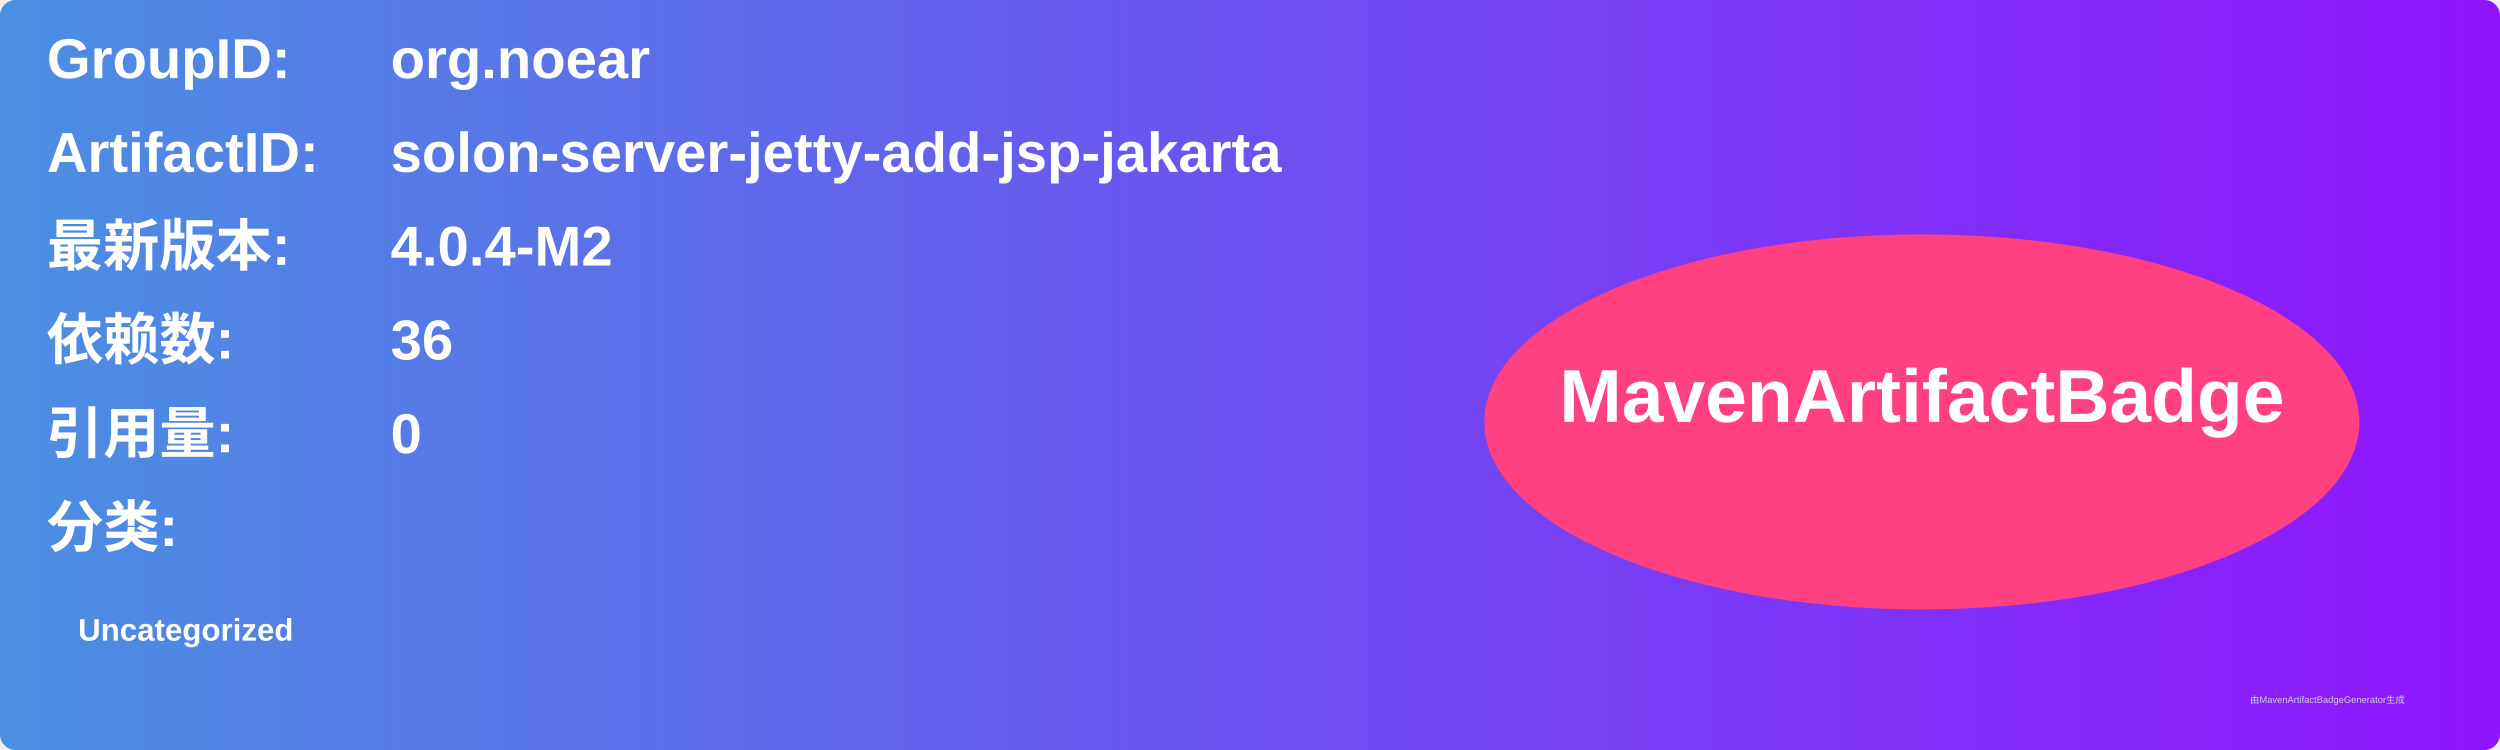
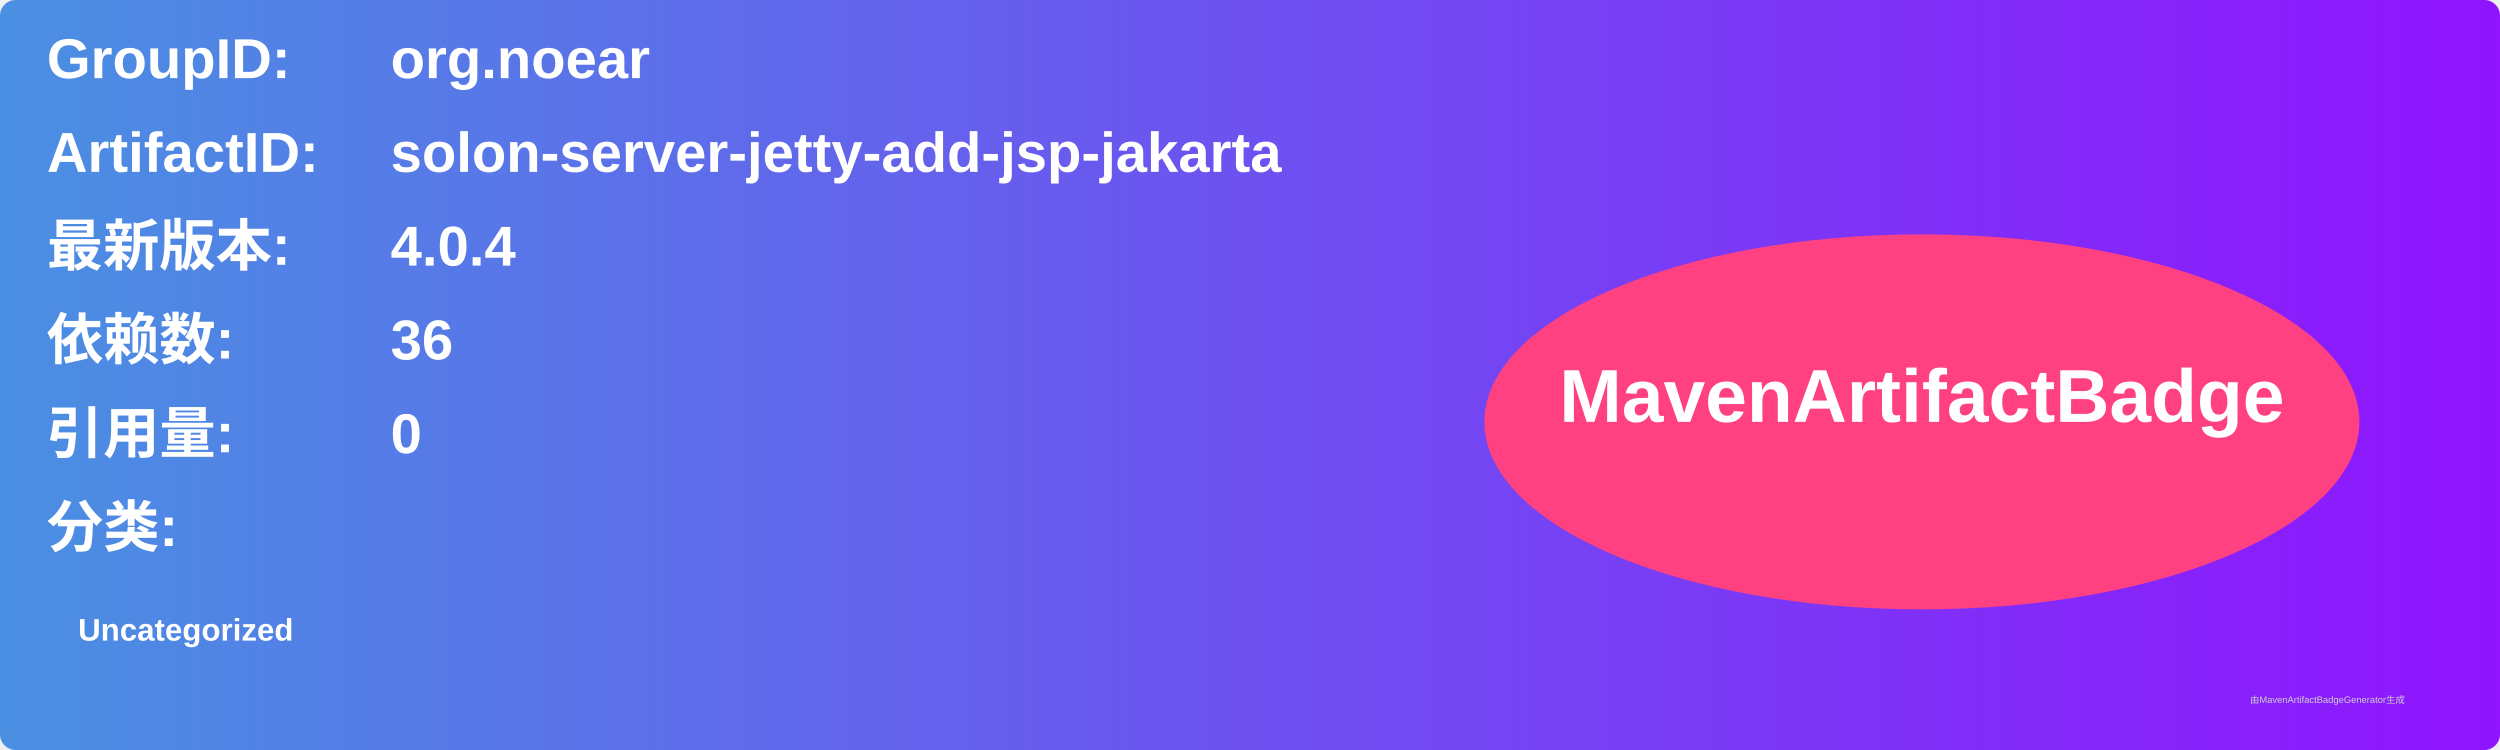
<svg xmlns="http://www.w3.org/2000/svg" width="800" height="240" viewBox="0 0 800 240">
  <linearGradient id="grad" x1="0%" y1="0%" x2="100%" y2="0%">
    <stop offset="0%" stop-color="#4a90e2" />
    <stop offset="100%" stop-color="#9013fe" />
  </linearGradient>
  <rect width="100%" height="100%" rx="5" ry="5" fill="url(#grad)" />
  <g transform="translate(15, 15)">
    <text x="0" y="10" font-family="Arial" font-size="18" fill="white" font-weight="bold" width="260">GroupID:</text>
    <text x="110" y="10" font-family="Arial" font-size="18" fill="white" font-weight="bold" width="460">org.noear</text>
    <text x="0" y="40" font-family="Arial" font-size="18" fill="white" font-weight="bold" width="260">ArtifactID:</text>
    <text x="110" y="40" font-family="Arial" font-size="18" fill="white" font-weight="bold" width="460">solon-server-jetty-add-jsp-jakarta</text>
    <text x="0" y="70" font-family="Arial" font-size="18" fill="white" font-weight="bold">最新版本:</text>
    <text x="110" y="70" font-family="Arial" font-size="18" fill="white" font-weight="bold">
-       <tspan font-weight="bold">4.0.4-M2</tspan>
+       <tspan font-weight="bold">4.0.4</tspan>
    </text>
    <text x="0" y="100" font-family="Arial" font-size="18" fill="white" font-weight="bold">依赖数: </text>
    <text x="110" y="100" font-family="Arial" font-size="18" fill="white">
      <tspan font-weight="bold">36</tspan>
    </text>
    <text x="0" y="130" font-family="Arial" font-size="18" fill="white" font-weight="bold">引用量: </text>
    <text x="110" y="130" font-family="Arial" font-size="18" fill="white">
      <tspan font-weight="bold">0</tspan>
    </text>
    <text x="0" y="160" font-family="Arial" font-size="18" fill="white" font-weight="bold">分类:</text>
    <text x="10" y="190" font-family="Arial" font-size="10" fill="white">
      <tspan font-weight="bold">Uncategorized</tspan>
    </text>
    <ellipse cx="600" cy="120" rx="140" ry="60" fill="#ff4081" />
    <text x="600" y="120" text-anchor="middle" font-family="Arial" font-size="24" fill="white" font-weight="bold">MavenArtifactBadge</text>
  </g>
  <text x="720" y="225" font-family="Arial" font-size="3" fill="#d0d0d0">由MavenArtifactBadgeGenerator生成</text>
</svg>
